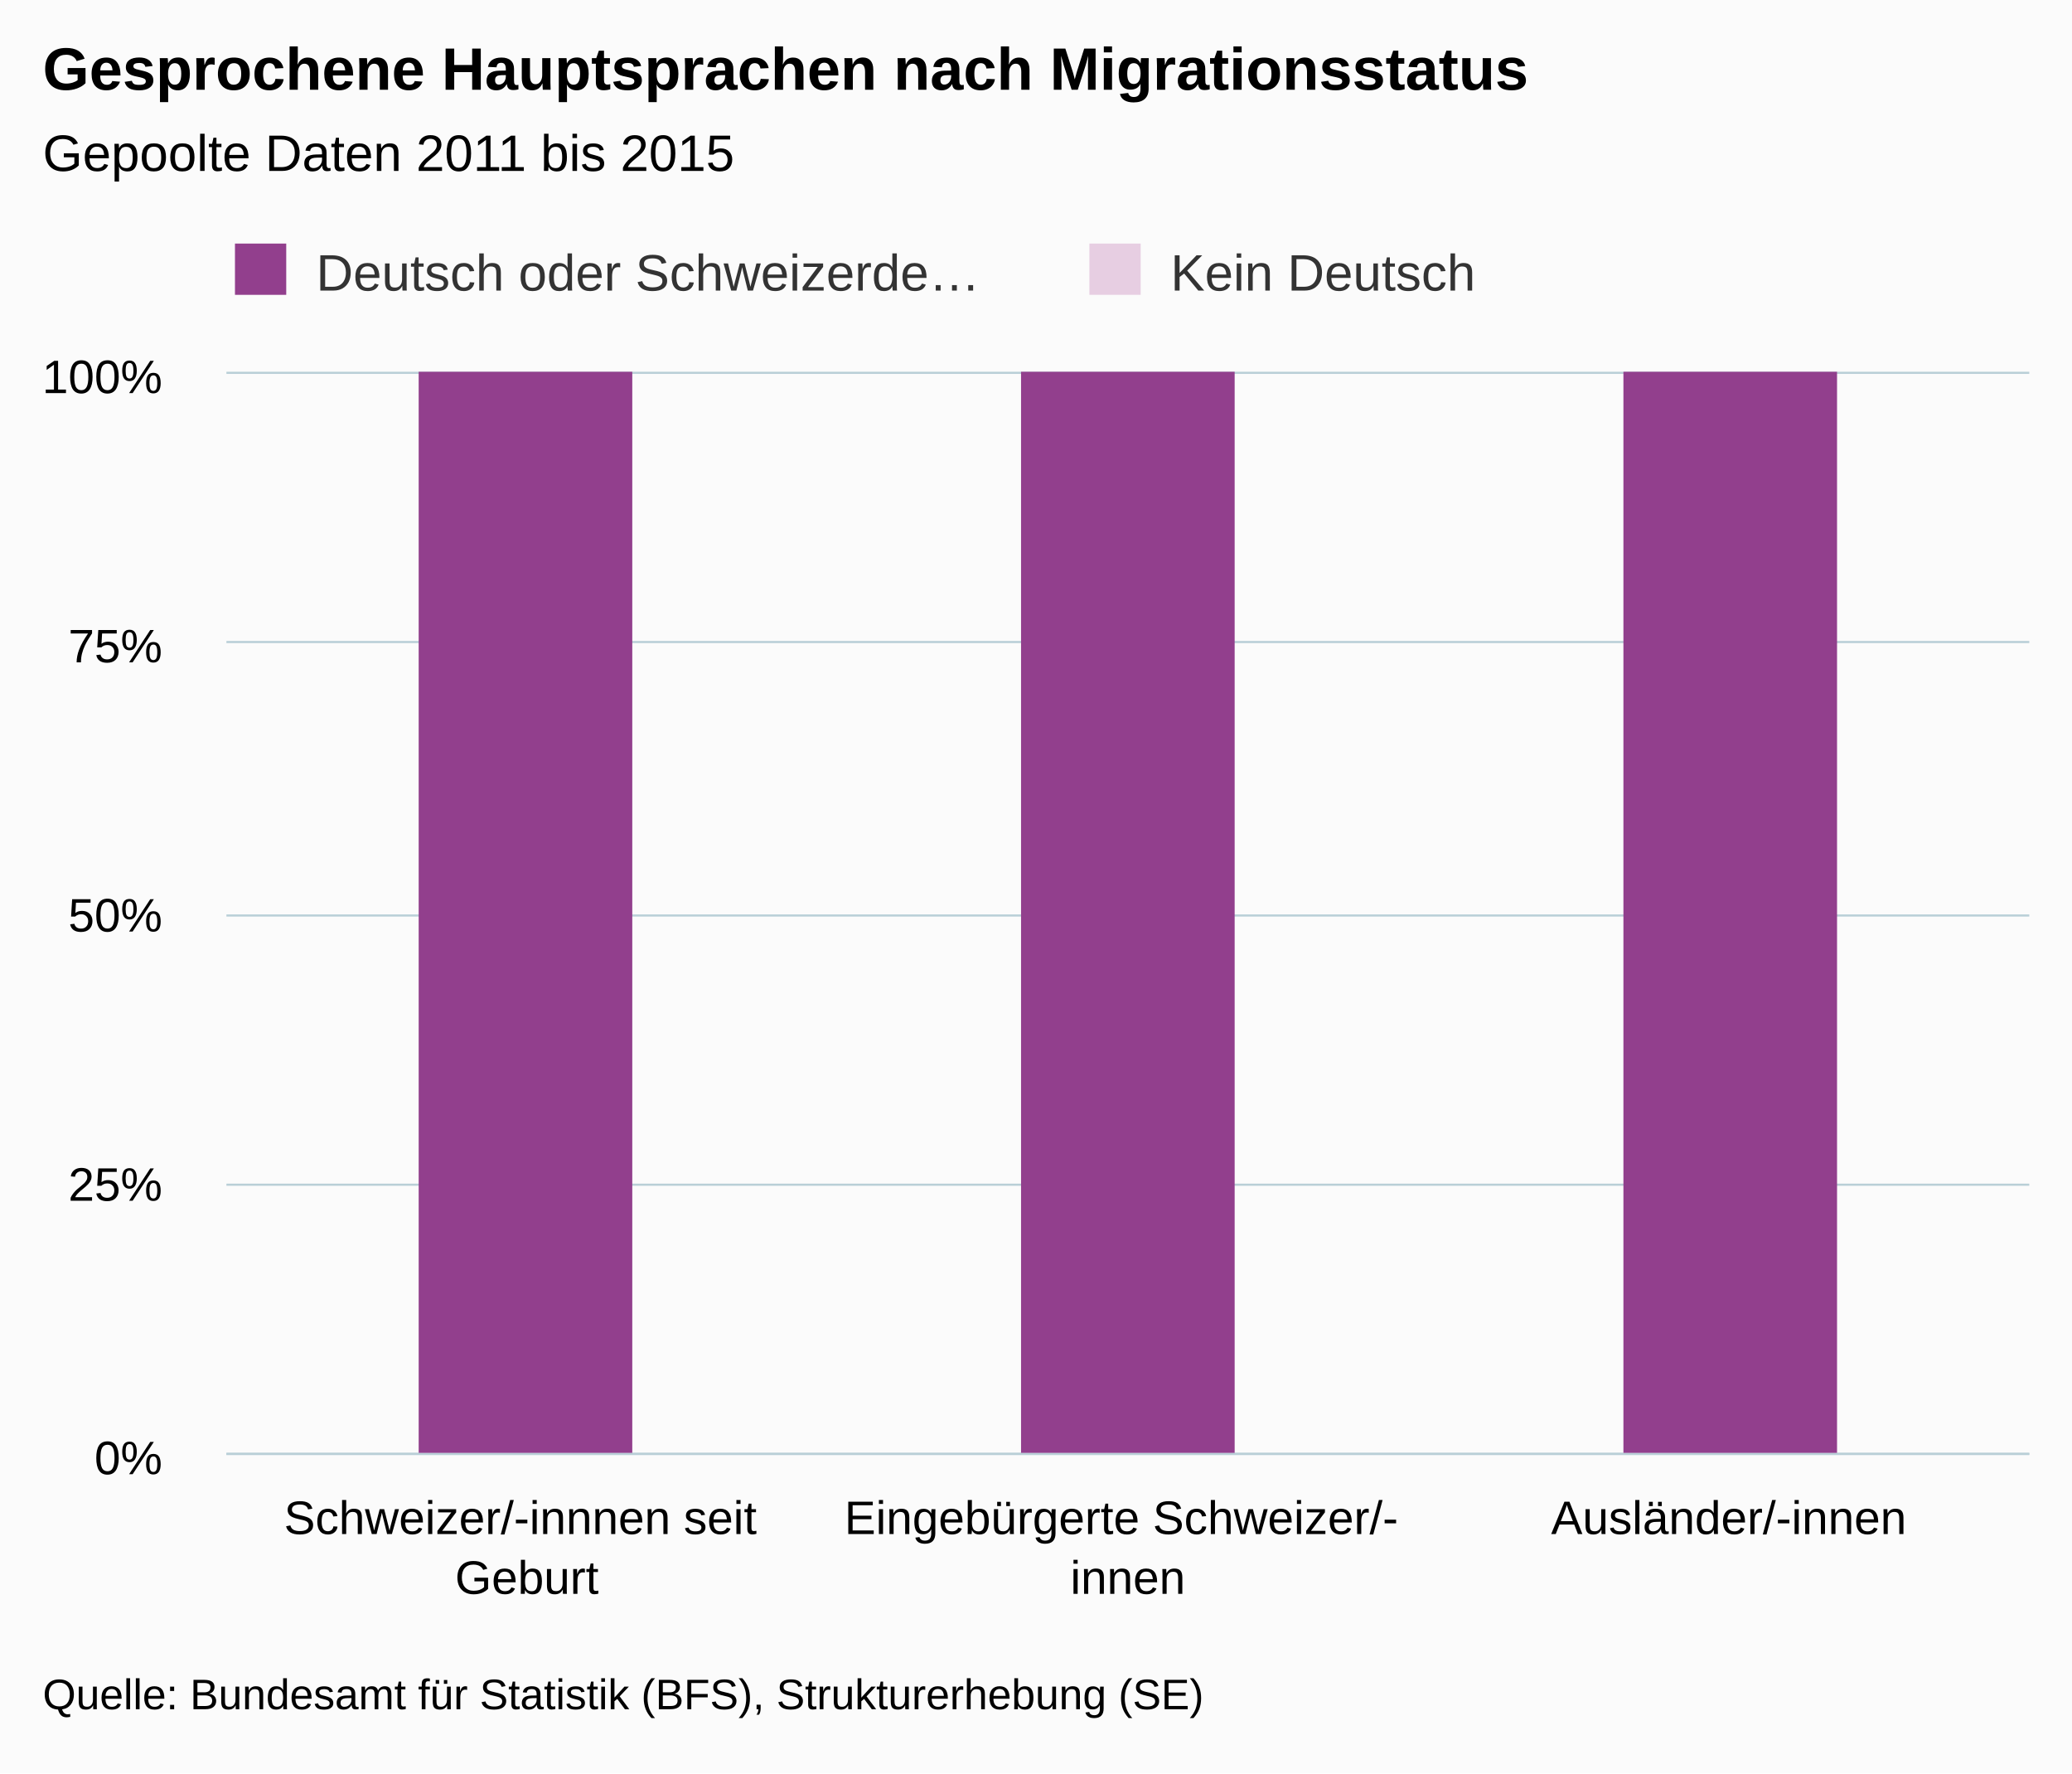
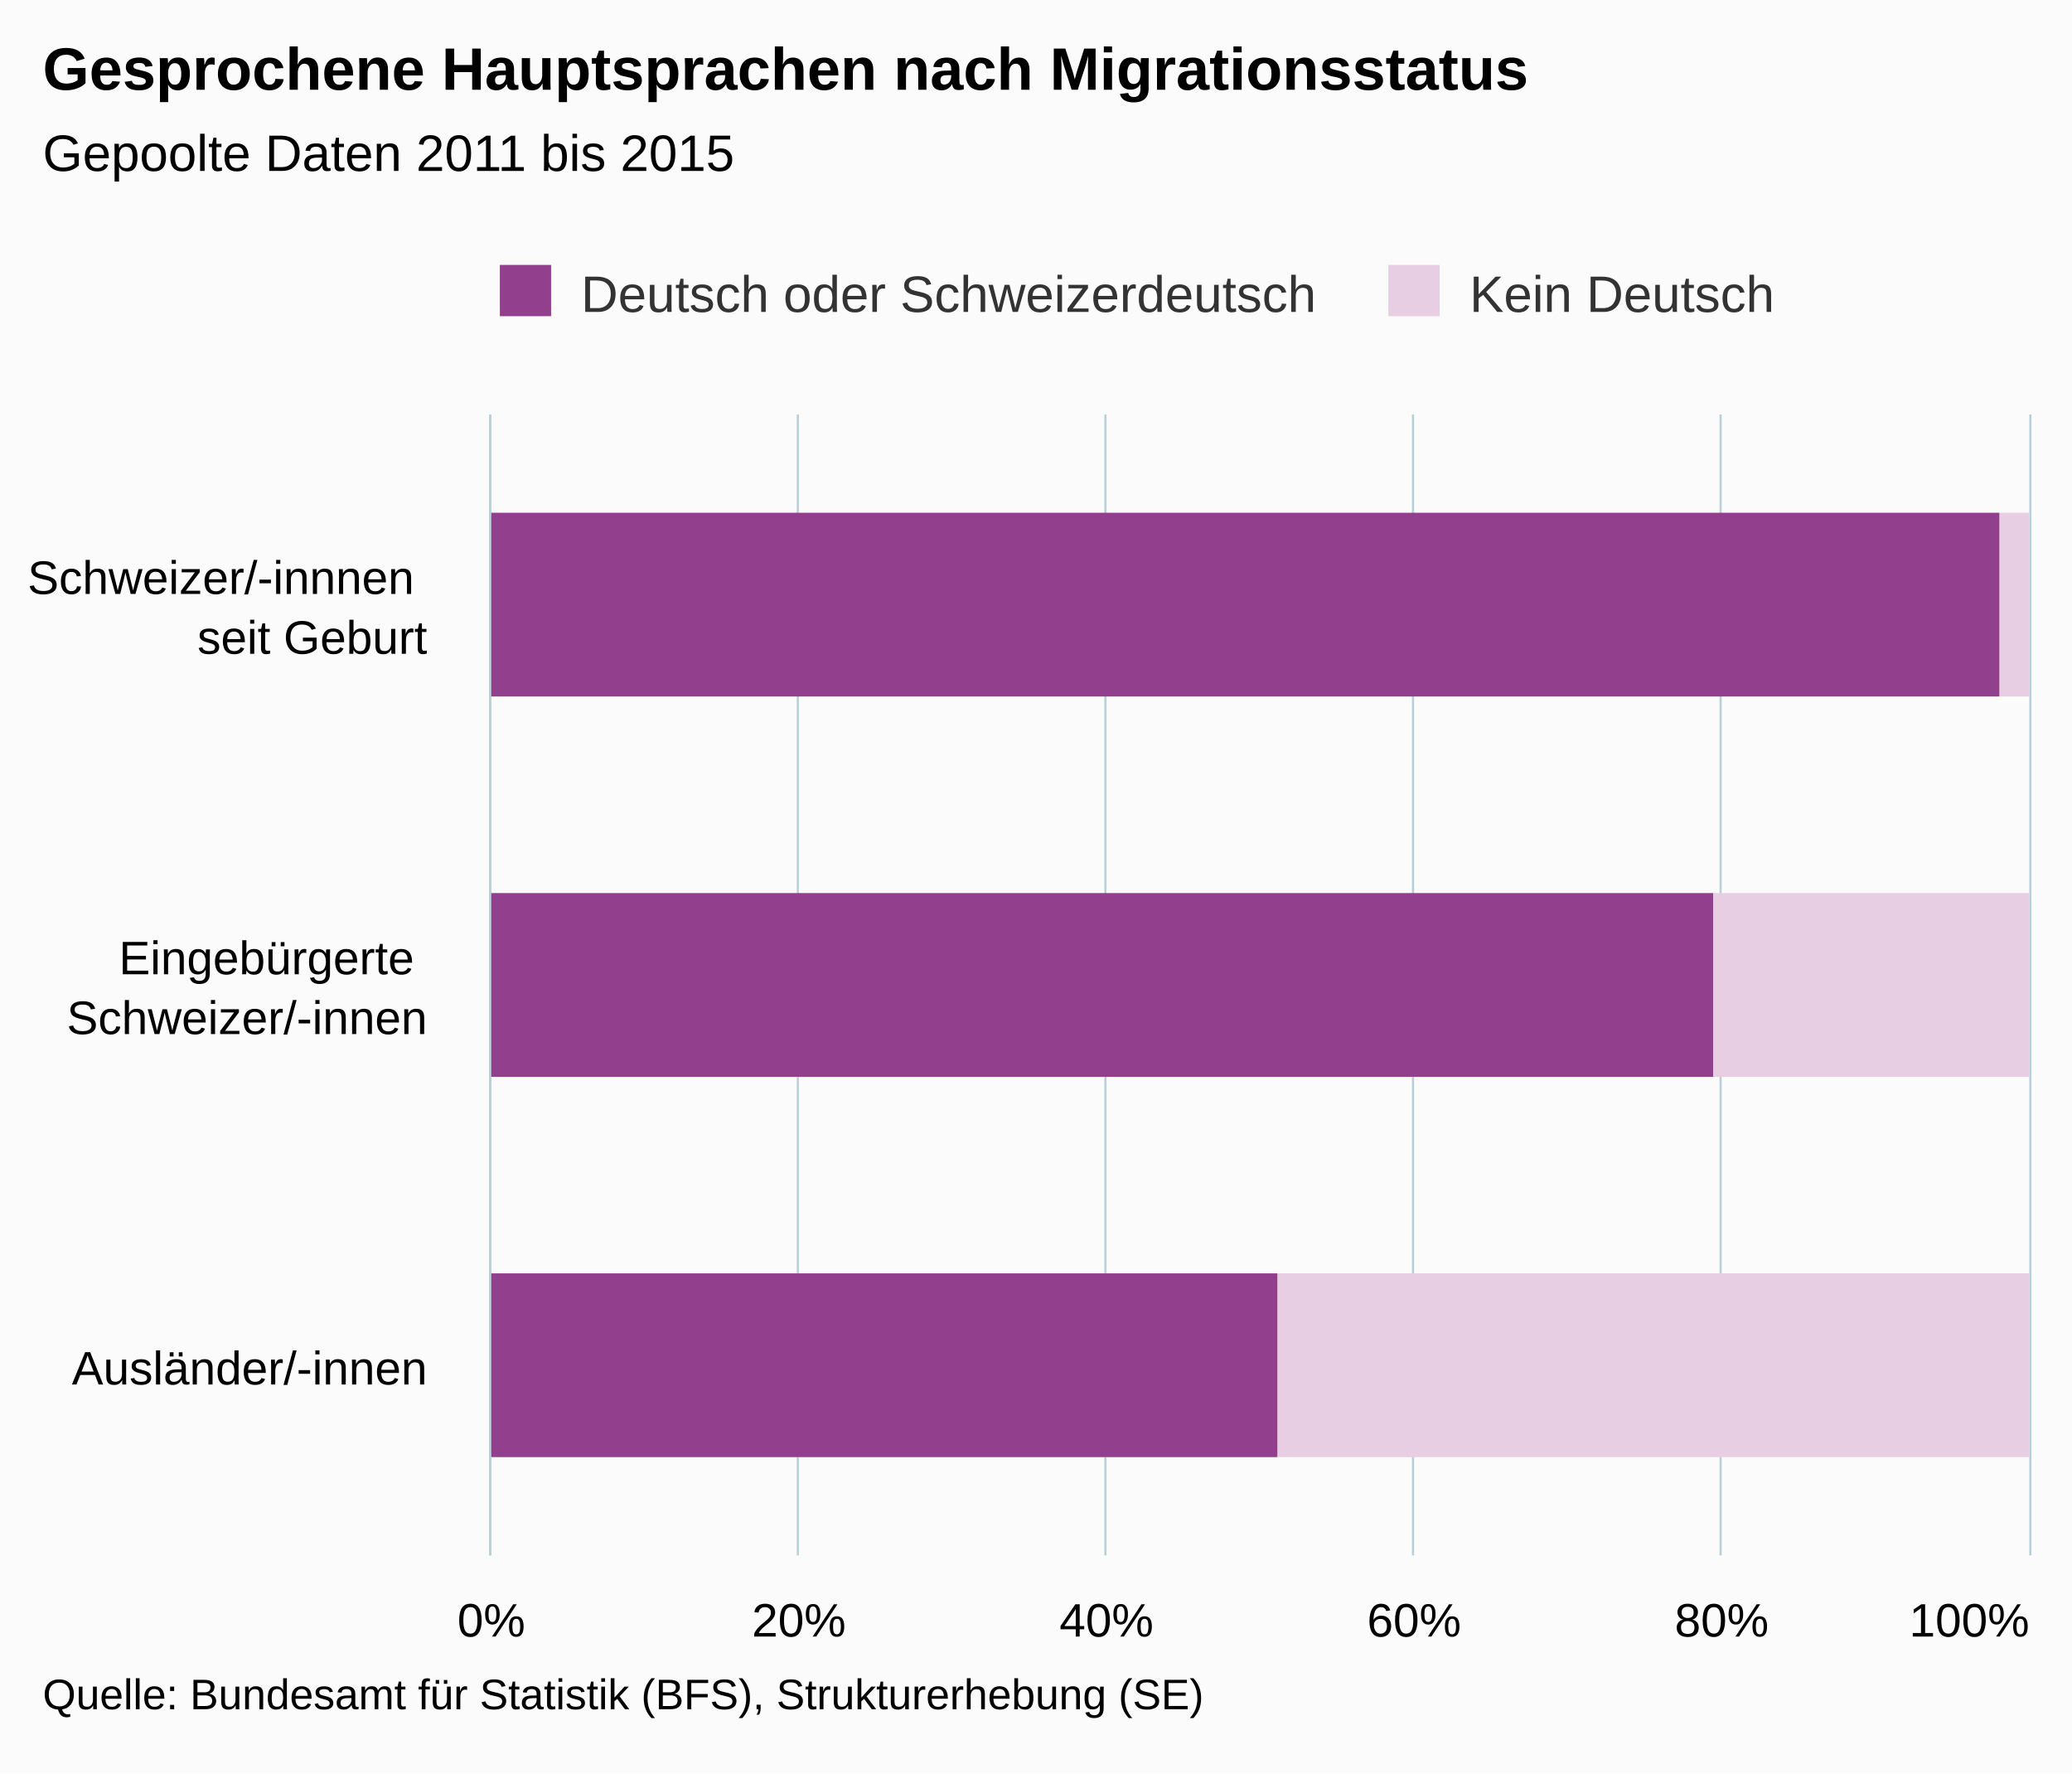
<svg xmlns="http://www.w3.org/2000/svg" version="1.1" class="highcharts-root" style="font-family:arial;font-size:12px;" viewBox="0 0 485 415">
  <defs>
    <clipPath>
-       <rect x="0" y="0" width="422" height="253" fill="none" />
+       <rect x="0" y="0" width="267" height="360" fill="none" />
    </clipPath>
    <clipPath id="a">
-       <rect x="0" y="0" width="422" height="253" fill="none" />
+       <rect x="0" y="0" width="267" height="360" fill="none" />
    </clipPath>
  </defs>
  <rect fill="#fbfbfb" class="highcharts-background" x="0" y="0" width="485" height="415" rx="0" ry="0" />
-   <rect fill="none" class="highcharts-plot-background" x="53" y="87" width="422" height="253" />
+   <rect fill="none" class="highcharts-plot-background" x="115" y="97" width="360" height="267" />
  <g class="highcharts-pane-group" />
  <g class="highcharts-grid highcharts-xaxis-grid ">
-     <path fill="none" class="highcharts-grid-line" d="M 193.5 87 L 193.5 340" opacity="1" />
-     <path fill="none" class="highcharts-grid-line" d="M 333.5 87 L 333.5 340" opacity="1" />
-     <path fill="none" class="highcharts-grid-line" d="M 474.5 87 L 474.5 340" opacity="1" />
-     <path fill="none" class="highcharts-grid-line" d="M 52.5 87 L 52.5 340" opacity="1" />
+     <path fill="none" class="highcharts-grid-line" d="M 115 186.5 L 475 186.5" opacity="1" />
+     <path fill="none" class="highcharts-grid-line" d="M 115 275.5 L 475 275.5" opacity="1" />
+     <path fill="none" class="highcharts-grid-line" d="M 115 364.5 L 475 364.5" opacity="1" />
+     <path fill="none" class="highcharts-grid-line" d="M 115 97.5 L 475 97.5" opacity="1" />
  </g>
  <g class="highcharts-grid highcharts-yaxis-grid ">
-     <path fill="none" stroke="#B9CFD7" stroke-width="0.5" class="highcharts-grid-line" d="M 53 340.25 L 475 340.25" opacity="1" />
-     <path fill="none" stroke="#B9CFD7" stroke-width="0.5" class="highcharts-grid-line" d="M 53 277.25 L 475 277.25" opacity="1" />
-     <path fill="none" stroke="#B9CFD7" stroke-width="0.5" class="highcharts-grid-line" d="M 53 214.25 L 475 214.25" opacity="1" />
-     <path fill="none" stroke="#B9CFD7" stroke-width="0.5" class="highcharts-grid-line" d="M 53 150.25 L 475 150.25" opacity="1" />
-     <path fill="none" stroke="#B9CFD7" stroke-width="0.5" class="highcharts-grid-line" d="M 53 87.25 L 475 87.25" opacity="1" />
+     <path fill="none" stroke="#B9CFD7" stroke-width="0.5" class="highcharts-grid-line" d="M 114.75 97 L 114.75 364" opacity="1" />
+     <path fill="none" stroke="#B9CFD7" stroke-width="0.5" class="highcharts-grid-line" d="M 186.75 97 L 186.75 364" opacity="1" />
+     <path fill="none" stroke="#B9CFD7" stroke-width="0.5" class="highcharts-grid-line" d="M 258.75 97 L 258.75 364" opacity="1" />
+     <path fill="none" stroke="#B9CFD7" stroke-width="0.5" class="highcharts-grid-line" d="M 330.75 97 L 330.75 364" opacity="1" />
+     <path fill="none" stroke="#B9CFD7" stroke-width="0.5" class="highcharts-grid-line" d="M 402.75 97 L 402.75 364" opacity="1" />
+     <path fill="none" stroke="#B9CFD7" stroke-width="0.5" class="highcharts-grid-line" d="M 475.25 97 L 475.25 364" opacity="1" />
  </g>
-   <rect fill="none" class="highcharts-plot-border" x="53" y="87" width="422" height="253" />
+   <rect fill="none" class="highcharts-plot-border" x="115" y="97" width="360" height="267" />
  <g class="highcharts-axis highcharts-xaxis ">
-     <path fill="none" class="highcharts-axis-line" stroke="#B9CFD7" stroke-width="0.5" d="M 53 340.25 L 475 340.25" />
+     <path fill="none" class="highcharts-axis-line" stroke="#B9CFD7" stroke-width="0.5" d="M 114.75 97 L 114.75 364" />
  </g>
  <g class="highcharts-axis highcharts-yaxis ">
-     <path fill="none" class="highcharts-axis-line" d="M 53 87 L 53 340" />
+     <path fill="none" class="highcharts-axis-line" d="M 115 364 L 475 364" />
  </g>
  <g class="highcharts-series-group">
-     <g class="highcharts-series highcharts-series-0 highcharts-column-series highcharts-color-undefined " transform="translate(53,87) scale(1 1)" clip-path="url(#a)">
-       <rect x="45" y="-195075" width="50" height="95076" fill="#E7CEE2" class="highcharts-point" />
-       <rect x="186" y="-54859" width="50" height="999" fill="#E7CEE2" class="highcharts-point" />
-       <rect x="327" y="-70459" width="50" height="999" fill="#E7CEE2" class="highcharts-point" />
+     <g class="highcharts-series highcharts-series-0 highcharts-column-series highcharts-color-undefined " transform="translate(475,364) rotate(90) scale(-1,1) scale(1 1)" clip-path="url(#a)">
+       <rect x="201" y="0" width="43" height="7" fill="#E7CEE2" class="highcharts-point" />
+       <rect x="112" y="0" width="43" height="74" fill="#E7CEE2" class="highcharts-point" />
+       <rect x="23" y="0" width="43" height="176" fill="#E7CEE2" class="highcharts-point" />
    </g>
-     <g class="highcharts-markers highcharts-series-0 highcharts-column-series highcharts-color-undefined " transform="translate(53,87) scale(1 1)" clip-path="none" />
-     <g class="highcharts-series highcharts-series-1 highcharts-column-series highcharts-color-undefined " transform="translate(53,87) scale(1 1)" clip-path="url(#a)">
-       <rect x="45" y="-1251" width="50" height="1505" fill="#923F8D" class="highcharts-point" />
-       <rect x="186" y="-1251" width="50" height="1505" fill="#923F8D" class="highcharts-point" />
-       <rect x="327" y="-1251" width="50" height="1505" fill="#923F8D" class="highcharts-point" />
+     <g class="highcharts-markers highcharts-series-0 highcharts-column-series highcharts-color-undefined " transform="translate(475,364) rotate(90) scale(-1,1) scale(1 1)" clip-path="none" />
+     <g class="highcharts-series highcharts-series-1 highcharts-column-series highcharts-color-undefined " transform="translate(475,364) rotate(90) scale(-1,1) scale(1 1)" clip-path="url(#a)">
+       <rect x="201" y="7" width="43" height="354" fill="#923F8D" class="highcharts-point" />
+       <rect x="112" y="74" width="43" height="287" fill="#923F8D" class="highcharts-point" />
+       <rect x="23" y="176" width="43" height="185" fill="#923F8D" class="highcharts-point" />
    </g>
-     <g class="highcharts-markers highcharts-series-1 highcharts-column-series highcharts-color-undefined " transform="translate(53,87) scale(1 1)" clip-path="none" />
+     <g class="highcharts-markers highcharts-series-1 highcharts-column-series highcharts-color-undefined " transform="translate(475,364) rotate(90) scale(-1,1) scale(1 1)" clip-path="none" />
  </g>
  <text x="10" text-anchor="start" class="highcharts-title" style="color:#000000;font-size:14px;font-weight:bold;fill:#000000;" y="21">
    <tspan>Gesprochene Hauptsprachen nach Migrationsstatus</tspan>
  </text>
-   <text x="10" text-anchor="start" class="highcharts-subtitle" style="color:#000000;font-size:12px;font-weight:normal;font-family:arial;fill:#000000;" y="40">
+   <text x="10" text-anchor="start" class="highcharts-subtitle" style="color:#000000;font-size:12px;fill:#000000;" y="40">
    <tspan>Gepoolte Daten 2011 bis 2015</tspan>
  </text>
-   <g class="highcharts-legend" transform="translate(45,50)">
-     <rect fill="none" class="highcharts-legend-box" rx="0" ry="0" x="0" y="0" width="396" height="25" visibility="visible" />
+   <g class="highcharts-legend" transform="translate(107,55)">
+     <rect fill="none" class="highcharts-legend-box" rx="0" ry="0" x="0" y="0" width="316" height="30" visibility="visible" />
    <g>
      <g>
        <g class="highcharts-legend-item highcharts-column-series highcharts-color-undefined highcharts-series-1" transform="translate(8,3)">
          <text x="21" style="color:#333333;font-size:12px;font-weight:normal;cursor:pointer;fill:#333333;" text-anchor="start" y="15">
-             <tspan>Deutsch oder Schweizerde…</tspan>
+             <tspan>Deutsch oder Schweizerdeutsch</tspan>
          </text>
          <rect x="2" y="4" width="12" height="12" fill="#923F8D" class="highcharts-point" />
        </g>
-         <g class="highcharts-legend-item highcharts-column-series highcharts-color-undefined highcharts-series-0" transform="translate(208,3)">
+         <g class="highcharts-legend-item highcharts-column-series highcharts-color-undefined highcharts-series-0" transform="translate(215.9844,3)">
          <text x="21" y="15" style="color:#333333;font-size:12px;font-weight:normal;cursor:pointer;fill:#333333;" text-anchor="start">
            <tspan>Kein Deutsch</tspan>
          </text>
          <rect x="2" y="4" width="12" height="12" fill="#E7CEE2" class="highcharts-point" />
        </g>
      </g>
    </g>
  </g>
  <g class="highcharts-axis-labels highcharts-xaxis-labels ">
-     <text x="123.333" style="color:#000000;cursor:default;font-size:11px;fill:#000000;" text-anchor="middle" transform="translate(0,0)" y="359" opacity="1">
-       <tspan>Schweizer/-innnen seit</tspan>
-       <tspan dy="14" x="123.333">Geburt</tspan>
+     <text x="100" style="color:#000000;cursor:default;font-size:11px;fill:#000000;" text-anchor="end" transform="translate(0,0)" y="139" opacity="1">
+       <tspan>Schweizer/-innnen</tspan>
+       <tspan x="100" dy="14">seit Geburt</tspan>
    </text>
-     <text x="264" style="color:#000000;cursor:default;font-size:11px;fill:#000000;" text-anchor="middle" transform="translate(0,0)" y="359" opacity="1">
-       <tspan>Eingebürgerte Schweizer/-</tspan>
-       <tspan dy="14" x="264">innen</tspan>
+     <text x="100" style="color:#000000;cursor:default;font-size:11px;fill:#000000;" text-anchor="end" transform="translate(0,0)" y="228" opacity="1">
+       <tspan>Eingebürgerte</tspan>
+       <tspan x="100" dy="14">Schweizer/-innen</tspan>
    </text>
-     <text x="404.667" style="color:#000000;cursor:default;font-size:11px;fill:#000000;" text-anchor="middle" transform="translate(0,0)" y="359" opacity="1">
+     <text x="100" style="color:#000000;cursor:default;font-size:11px;fill:#000000;" text-anchor="end" transform="translate(0,0)" y="324" opacity="1">
      <tspan>Ausländer/-innen</tspan>
    </text>
  </g>
  <g class="highcharts-axis-labels highcharts-yaxis-labels ">
-     <text x="38" style="color:#000000;cursor:default;font-size:11px;fill:#000000;" text-anchor="end" transform="translate(0,0)" y="345" opacity="1">
+     <text x="115" style="color:#000000;cursor:default;font-size:11px;fill:#000000;" text-anchor="middle" transform="translate(0,0)" y="383" opacity="1">
      <tspan>0%</tspan>
    </text>
-     <text x="38" style="color:#000000;cursor:default;font-size:11px;fill:#000000;" text-anchor="end" transform="translate(0,0)" y="281" opacity="1">
-       <tspan>25%</tspan>
+     <text x="187" style="color:#000000;cursor:default;font-size:11px;fill:#000000;" text-anchor="middle" transform="translate(0,0)" y="383" opacity="1">
+       <tspan>20%</tspan>
    </text>
-     <text x="38" style="color:#000000;cursor:default;font-size:11px;fill:#000000;" text-anchor="end" transform="translate(0,0)" y="218" opacity="1">
-       <tspan>50%</tspan>
+     <text x="259" style="color:#000000;cursor:default;font-size:11px;fill:#000000;" text-anchor="middle" transform="translate(0,0)" y="383" opacity="1">
+       <tspan>40%</tspan>
    </text>
-     <text x="38" style="color:#000000;cursor:default;font-size:11px;fill:#000000;" text-anchor="end" transform="translate(0,0)" y="155" opacity="1">
-       <tspan>75%</tspan>
+     <text x="331" style="color:#000000;cursor:default;font-size:11px;fill:#000000;" text-anchor="middle" transform="translate(0,0)" y="383" opacity="1">
+       <tspan>60%</tspan>
    </text>
-     <text x="38" style="color:#000000;cursor:default;font-size:11px;fill:#000000;" text-anchor="end" transform="translate(0,0)" y="92" opacity="1">
+     <text x="403" style="color:#000000;cursor:default;font-size:11px;fill:#000000;" text-anchor="middle" transform="translate(0,0)" y="383" opacity="1">
+       <tspan>80%</tspan>
+     </text>
+     <text x="460.953" style="color:#000000;cursor:default;font-size:11px;fill:#000000;" text-anchor="middle" transform="translate(0,0)" y="383" opacity="1">
      <tspan>100%</tspan>
    </text>
  </g>
  <text x="10" class="highcharts-credits" text-anchor="start" style="cursor:default;color:#000000;font-size:10px;fill:#000000;" y="400">
    <tspan>Quelle: Bundesamt für Statistik (BFS), Strukturerhebung (SE)</tspan>
  </text>
</svg>
